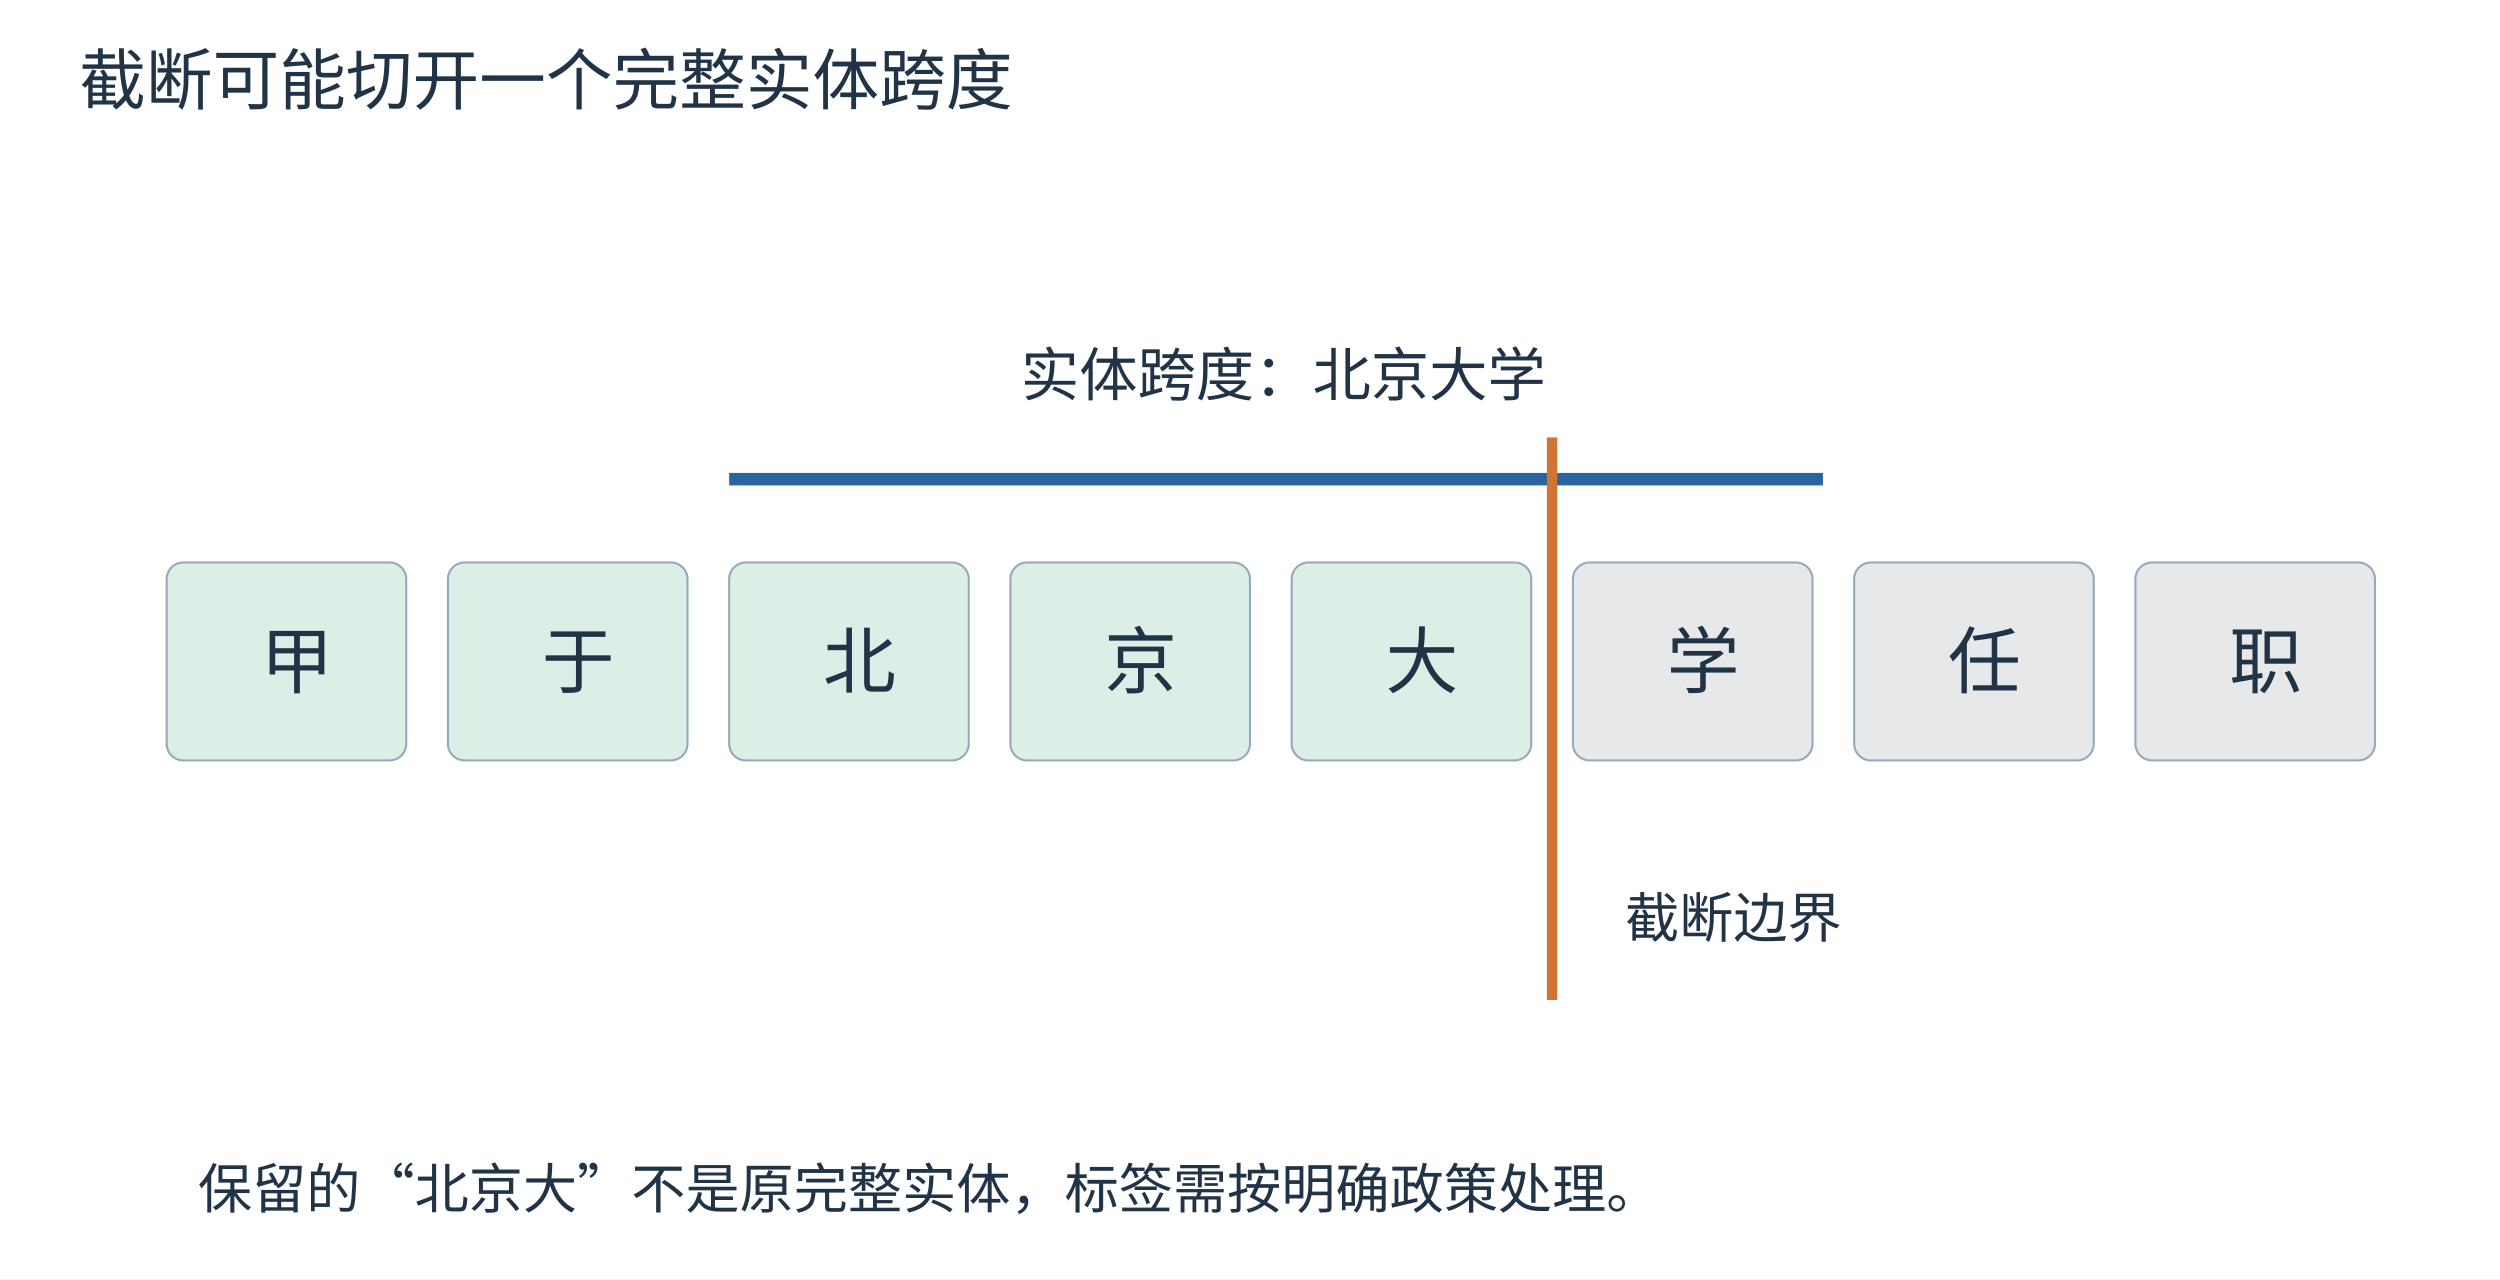
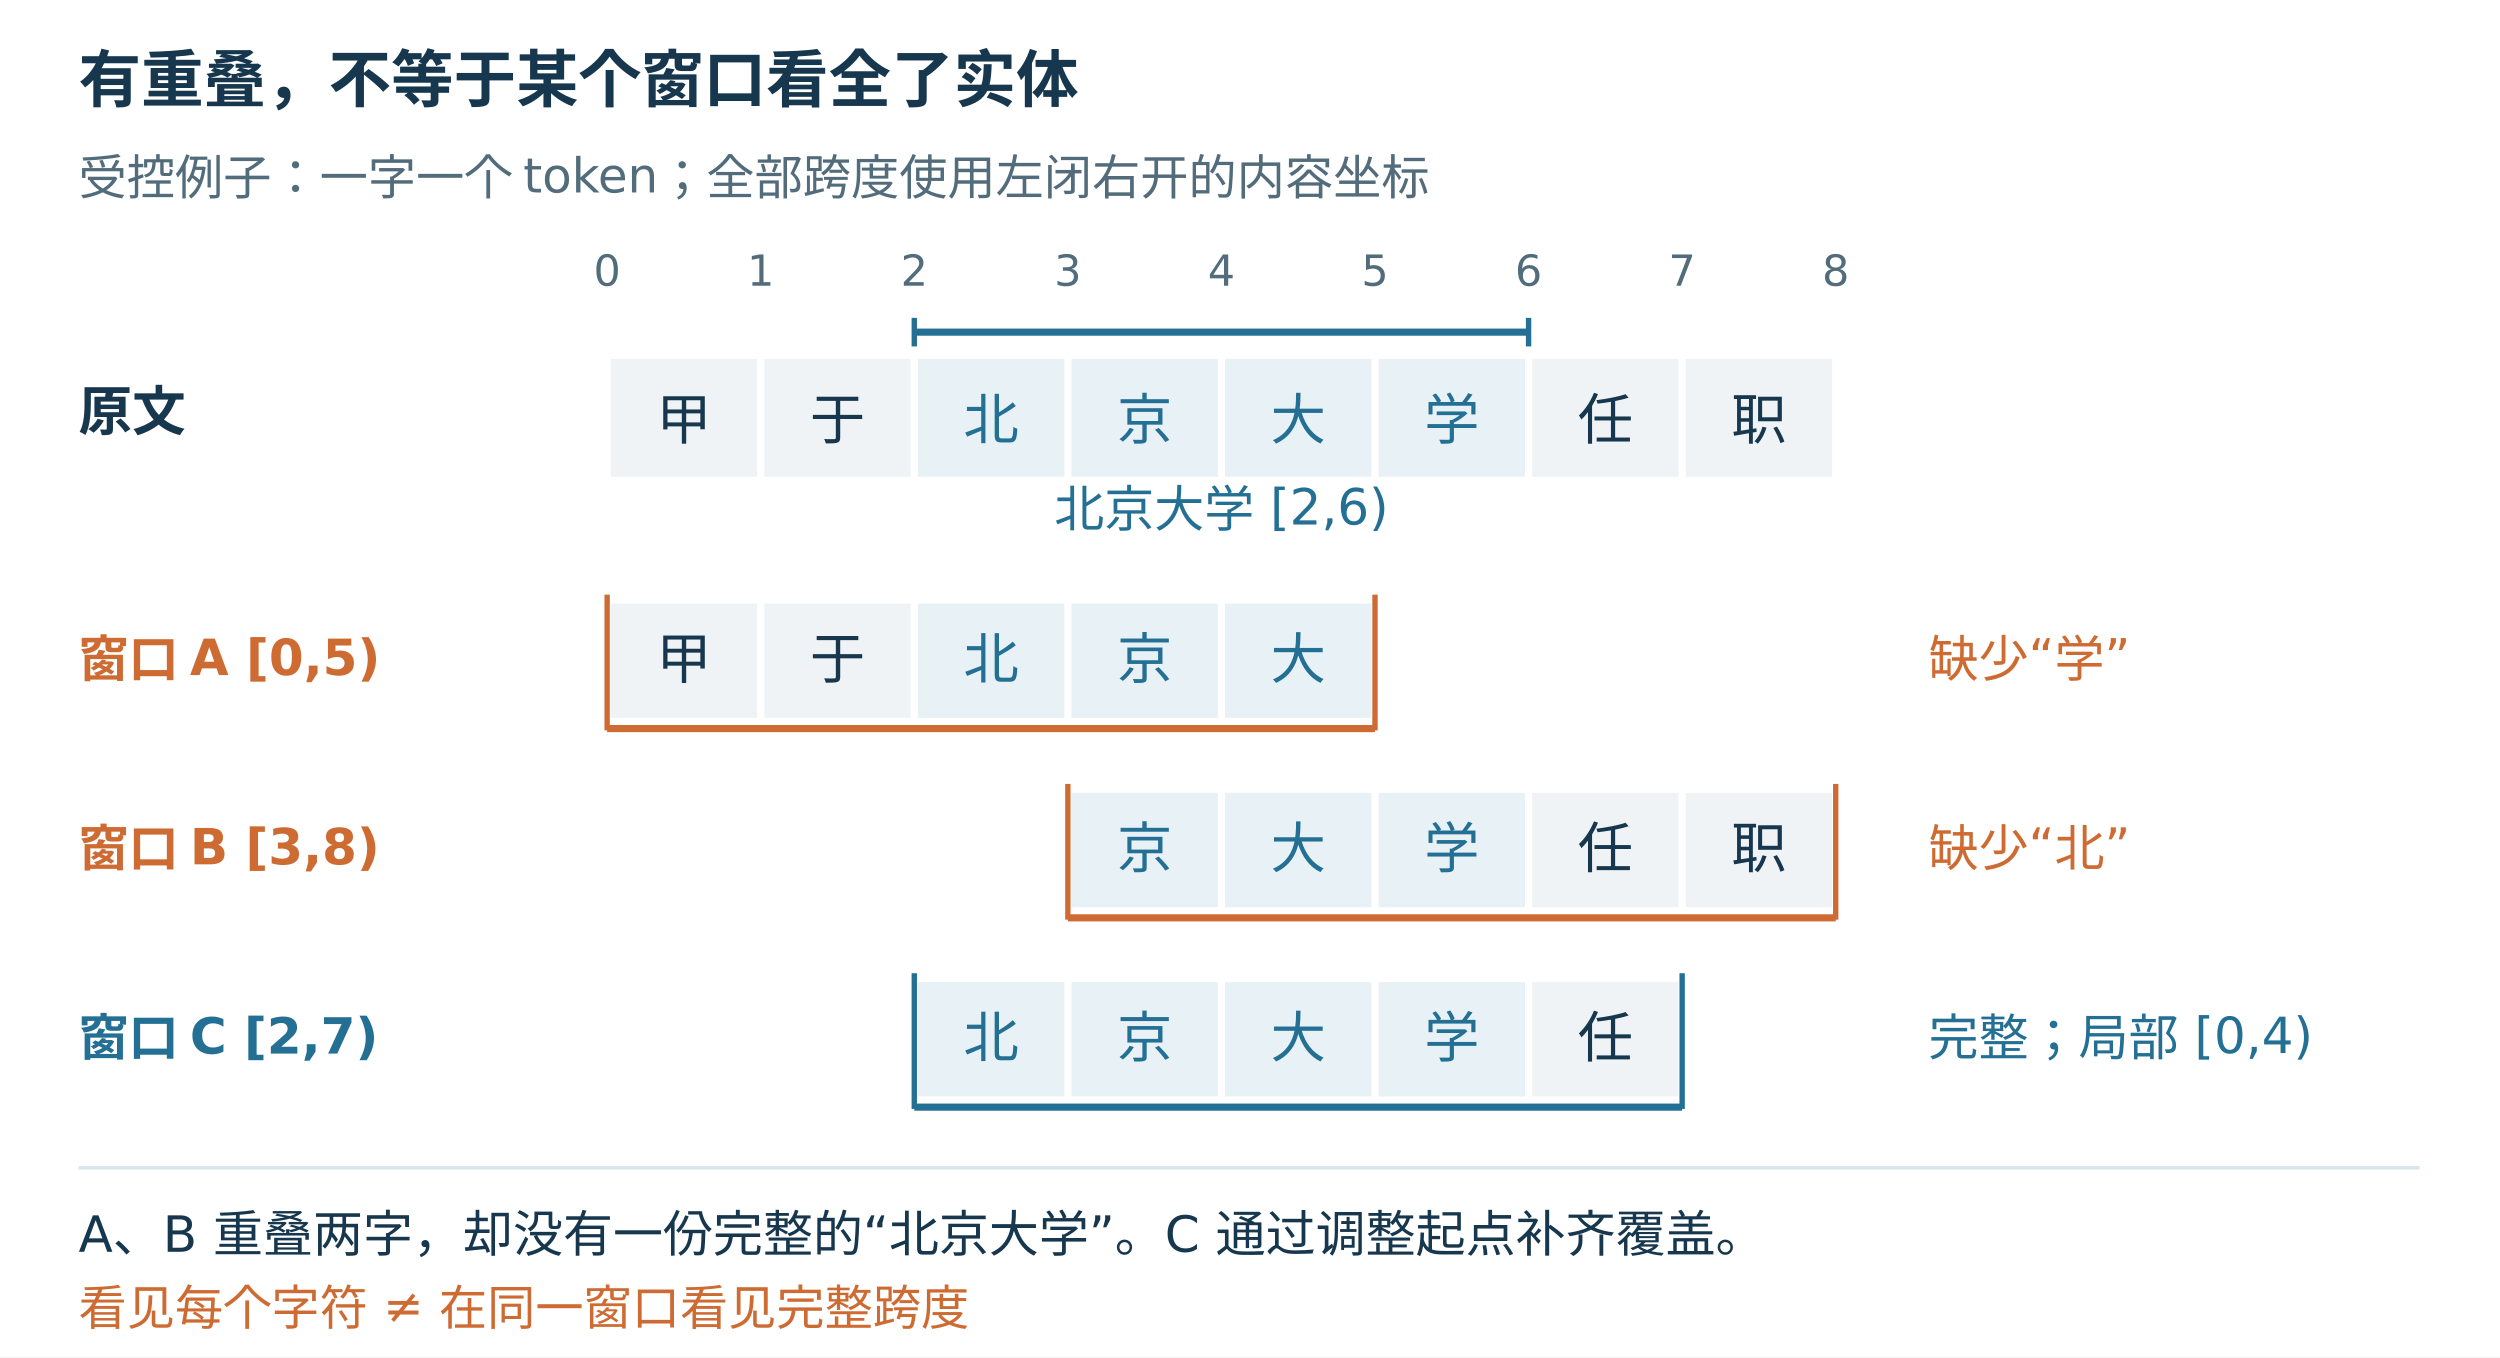
- <svg xmlns="http://www.w3.org/2000/svg" width="1200" height="614" viewBox="0 0 1200 614" role="img">
-   <defs>
-     <marker id="arr" markerWidth="9" markerHeight="8" refX="8" refY="3" orient="auto">
-       <path d="M0 0 L8 3 L0 6" fill="none" stroke="#2865a0" />
-     </marker>
-   </defs>
-   <rect width="1200" height="614" fill="white" />
-   <g font-family="Microsoft YaHei, Noto Sans CJK SC, sans-serif">
-     <text x="38" y="50" font-size="32" fill="#213447">截断可能切开一个完整实体跨度</text>
-     <rect x="80" y="270" width="115" height="95" rx="8" fill="#dbefe6" stroke="#94a9bb" />
-     <text x="125" y="330" font-size="35" fill="#213447">甲</text>
-     <rect x="215" y="270" width="115" height="95" rx="8" fill="#dbefe6" stroke="#94a9bb" />
-     <text x="260" y="330" font-size="35" fill="#213447">于</text>
-     <rect x="350" y="270" width="115" height="95" rx="8" fill="#dbefe6" stroke="#94a9bb" />
-     <text x="395" y="330" font-size="35" fill="#213447">北</text>
-     <rect x="485" y="270" width="115" height="95" rx="8" fill="#dbefe6" stroke="#94a9bb" />
-     <text x="530" y="330" font-size="35" fill="#213447">京</text>
-     <rect x="620" y="270" width="115" height="95" rx="8" fill="#dbefe6" stroke="#94a9bb" />
-     <text x="665" y="330" font-size="35" fill="#213447">大</text>
-     <rect x="755" y="270" width="115" height="95" rx="8" fill="#e7e8ea" stroke="#94a9bb" />
-     <text x="800" y="330" font-size="35" fill="#213447">学</text>
-     <rect x="890" y="270" width="115" height="95" rx="8" fill="#e7e8ea" stroke="#94a9bb" />
-     <text x="935" y="330" font-size="35" fill="#213447">任</text>
-     <rect x="1025" y="270" width="115" height="95" rx="8" fill="#e7e8ea" stroke="#94a9bb" />
-     <text x="1070" y="330" font-size="35" fill="#213447">职</text>
-     <line x1="350" y1="230" x2="875" y2="230" stroke="#2865a0" stroke-width="6" />
-     <text x="490" y="190" font-size="28" fill="#213447">实体跨度：北京大学</text>
-     <line x1="745" y1="210" x2="745" y2="480" stroke="#cf7432" stroke-width="5" />
-     <text x="780" y="450" font-size="26" fill="#213447">截断边界</text>
-     <text x="95" y="580" font-size="26" fill="#213447">保留的“北京大”不是原完整实体，标签需按明确政策处理。</text>
+ <svg xmlns="http://www.w3.org/2000/svg" width="1400" height="760" viewBox="0 0 1400 760" role="img" aria-labelledby="title desc">
+   <rect width="1400" height="760" fill="white" />
+   <g font-family="Microsoft YaHei,DejaVu Sans,sans-serif">
+     <text x="44" y="57" font-size="35" fill="#17374e" text-anchor="start" font-weight="bold">有重叠，不等于某个窗口看全了实体</text>
+     <text x="44" y="109" font-size="27" fill="#526c7b" text-anchor="start">受控例子：一字一个 token；全部跨度使用左闭右开的内容坐标</text>
+     <text x="340" y="160" font-size="24" fill="#526c7b" text-anchor="middle">0</text>
+     <text x="426" y="160" font-size="24" fill="#526c7b" text-anchor="middle">1</text>
+     <text x="512" y="160" font-size="24" fill="#526c7b" text-anchor="middle">2</text>
+     <text x="598" y="160" font-size="24" fill="#526c7b" text-anchor="middle">3</text>
+     <text x="684" y="160" font-size="24" fill="#526c7b" text-anchor="middle">4</text>
+     <text x="770" y="160" font-size="24" fill="#526c7b" text-anchor="middle">5</text>
+     <text x="856" y="160" font-size="24" fill="#526c7b" text-anchor="middle">6</text>
+     <text x="942" y="160" font-size="24" fill="#526c7b" text-anchor="middle">7</text>
+     <text x="1028" y="160" font-size="24" fill="#526c7b" text-anchor="middle">8</text>
+     <rect x="342" y="201" width="82" height="66" fill="#f0f3f5" stroke="none" stroke-width="1" />
+     <text x="383.0" y="246" font-size="31" fill="#17374e" text-anchor="middle">甲</text>
+     <rect x="428" y="201" width="82" height="66" fill="#f0f3f5" stroke="none" stroke-width="1" />
+     <text x="469.0" y="246" font-size="31" fill="#17374e" text-anchor="middle">于</text>
+     <rect x="514" y="201" width="82" height="66" fill="#e8f1f5" stroke="none" stroke-width="1" />
+     <text x="555.0" y="246" font-size="31" fill="#246f94" text-anchor="middle">北</text>
+     <rect x="600" y="201" width="82" height="66" fill="#e8f1f5" stroke="none" stroke-width="1" />
+     <text x="641.0" y="246" font-size="31" fill="#246f94" text-anchor="middle">京</text>
+     <rect x="686" y="201" width="82" height="66" fill="#e8f1f5" stroke="none" stroke-width="1" />
+     <text x="727.0" y="246" font-size="31" fill="#246f94" text-anchor="middle">大</text>
+     <rect x="772" y="201" width="82" height="66" fill="#e8f1f5" stroke="none" stroke-width="1" />
+     <text x="813.0" y="246" font-size="31" fill="#246f94" text-anchor="middle">学</text>
+     <rect x="858" y="201" width="82" height="66" fill="#f0f3f5" stroke="none" stroke-width="1" />
+     <text x="899.0" y="246" font-size="31" fill="#17374e" text-anchor="middle">任</text>
+     <rect x="944" y="201" width="82" height="66" fill="#f0f3f5" stroke="none" stroke-width="1" />
+     <text x="985.0" y="246" font-size="31" fill="#17374e" text-anchor="middle">职</text>
+     <text x="44" y="241" font-size="30" fill="#17374e" text-anchor="start" font-weight="bold">原文</text>
+     <line x1="512" y1="186" x2="856" y2="186" stroke="#246f94" stroke-width="4" />
+     <line x1="512" y1="178" x2="512" y2="194" stroke="#246f94" stroke-width="3" />
+     <line x1="856" y1="178" x2="856" y2="194" stroke="#246f94" stroke-width="3" />
+     <text x="684.0" y="295" font-size="28" fill="#246f94" text-anchor="middle">北京大学  [2,6)</text>
+     <text x="44" y="379" font-size="28" fill="#ce6b32" text-anchor="start" font-weight="bold">窗口 A  [0,5)</text>
+     <rect x="342" y="338" width="82" height="64" fill="#f0f3f5" stroke="none" stroke-width="1" />
+     <text x="383.0" y="380" font-size="31" fill="#17374e" text-anchor="middle">甲</text>
+     <rect x="428" y="338" width="82" height="64" fill="#f0f3f5" stroke="none" stroke-width="1" />
+     <text x="469.0" y="380" font-size="31" fill="#17374e" text-anchor="middle">于</text>
+     <rect x="514" y="338" width="82" height="64" fill="#e8f1f5" stroke="none" stroke-width="1" />
+     <text x="555.0" y="380" font-size="31" fill="#246f94" text-anchor="middle">北</text>
+     <rect x="600" y="338" width="82" height="64" fill="#e8f1f5" stroke="none" stroke-width="1" />
+     <text x="641.0" y="380" font-size="31" fill="#246f94" text-anchor="middle">京</text>
+     <rect x="686" y="338" width="82" height="64" fill="#e8f1f5" stroke="none" stroke-width="1" />
+     <text x="727.0" y="380" font-size="31" fill="#246f94" text-anchor="middle">大</text>
+     <line x1="340" y1="408" x2="770" y2="408" stroke="#ce6b32" stroke-width="4" />
+     <line x1="340" y1="333" x2="340" y2="409" stroke="#ce6b32" stroke-width="3" />
+     <line x1="770" y1="333" x2="770" y2="409" stroke="#ce6b32" stroke-width="3" />
+     <text x="1080" y="379" font-size="28" fill="#ce6b32" text-anchor="start">缺少“学”</text>
+     <text x="44" y="485" font-size="28" fill="#ce6b32" text-anchor="start" font-weight="bold">窗口 B  [3,8)</text>
+     <rect x="600" y="444" width="82" height="64" fill="#e8f1f5" stroke="none" stroke-width="1" />
+     <text x="641.0" y="486" font-size="31" fill="#246f94" text-anchor="middle">京</text>
+     <rect x="686" y="444" width="82" height="64" fill="#e8f1f5" stroke="none" stroke-width="1" />
+     <text x="727.0" y="486" font-size="31" fill="#246f94" text-anchor="middle">大</text>
+     <rect x="772" y="444" width="82" height="64" fill="#e8f1f5" stroke="none" stroke-width="1" />
+     <text x="813.0" y="486" font-size="31" fill="#246f94" text-anchor="middle">学</text>
+     <rect x="858" y="444" width="82" height="64" fill="#f0f3f5" stroke="none" stroke-width="1" />
+     <text x="899.0" y="486" font-size="31" fill="#17374e" text-anchor="middle">任</text>
+     <rect x="944" y="444" width="82" height="64" fill="#f0f3f5" stroke="none" stroke-width="1" />
+     <text x="985.0" y="486" font-size="31" fill="#17374e" text-anchor="middle">职</text>
+     <line x1="598" y1="514" x2="1028" y2="514" stroke="#ce6b32" stroke-width="4" />
+     <line x1="598" y1="439" x2="598" y2="515" stroke="#ce6b32" stroke-width="3" />
+     <line x1="1028" y1="439" x2="1028" y2="515" stroke="#ce6b32" stroke-width="3" />
+     <text x="1080" y="485" font-size="28" fill="#ce6b32" text-anchor="start">缺少“北”</text>
+     <text x="44" y="591" font-size="28" fill="#246f94" text-anchor="start" font-weight="bold">窗口 C  [2,7)</text>
+     <rect x="514" y="550" width="82" height="64" fill="#e8f1f5" stroke="none" stroke-width="1" />
+     <text x="555.0" y="592" font-size="31" fill="#246f94" text-anchor="middle">北</text>
+     <rect x="600" y="550" width="82" height="64" fill="#e8f1f5" stroke="none" stroke-width="1" />
+     <text x="641.0" y="592" font-size="31" fill="#246f94" text-anchor="middle">京</text>
+     <rect x="686" y="550" width="82" height="64" fill="#e8f1f5" stroke="none" stroke-width="1" />
+     <text x="727.0" y="592" font-size="31" fill="#246f94" text-anchor="middle">大</text>
+     <rect x="772" y="550" width="82" height="64" fill="#e8f1f5" stroke="none" stroke-width="1" />
+     <text x="813.0" y="592" font-size="31" fill="#246f94" text-anchor="middle">学</text>
+     <rect x="858" y="550" width="82" height="64" fill="#f0f3f5" stroke="none" stroke-width="1" />
+     <text x="899.0" y="592" font-size="31" fill="#17374e" text-anchor="middle">任</text>
+     <line x1="512" y1="620" x2="942" y2="620" stroke="#246f94" stroke-width="4" />
+     <line x1="512" y1="545" x2="512" y2="621" stroke="#246f94" stroke-width="3" />
+     <line x1="942" y1="545" x2="942" y2="621" stroke="#246f94" stroke-width="3" />
+     <text x="1080" y="591" font-size="28" fill="#246f94" text-anchor="start">完整；局部 [0,4)</text>
+     <line x1="44" y1="654" x2="1355" y2="654" stroke="#dbe6ec" stroke-width="2" />
+     <text x="44" y="701" font-size="28" fill="#17374e" text-anchor="start">A、B 重叠两字，却没有一份完整的“北京大学”。C 通过调整起点补齐覆盖。</text>
+     <text x="44" y="742" font-size="27" fill="#ce6b32" text-anchor="start">看见每个字符  ≠  在同一窗口看见完整跨度</text>
  </g>
</svg>
